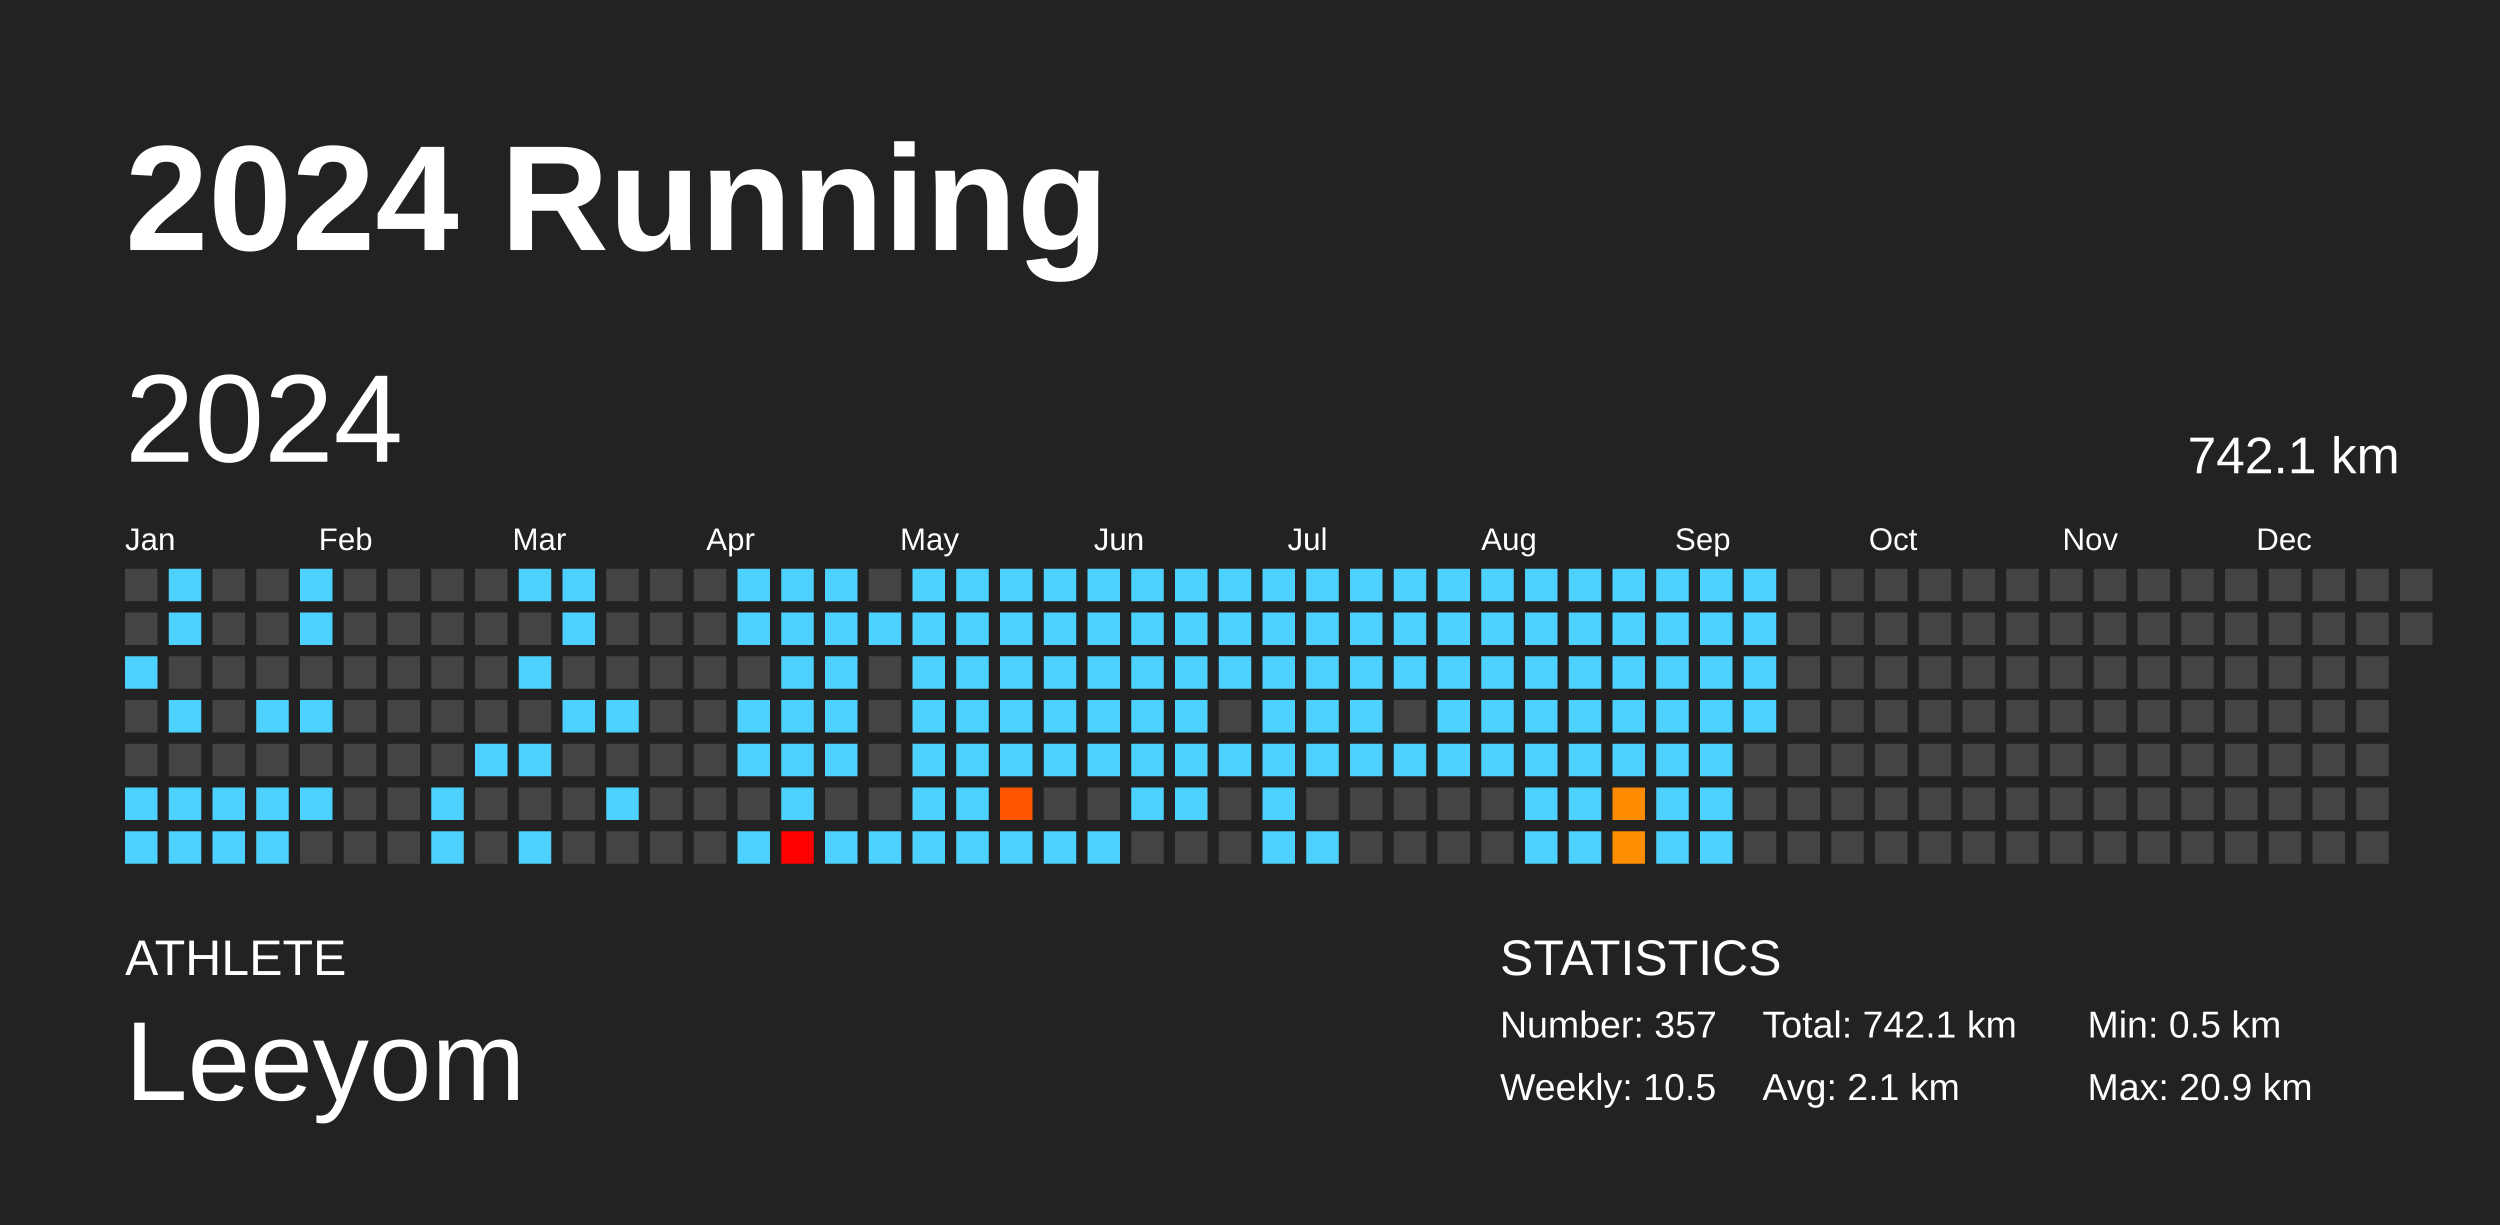
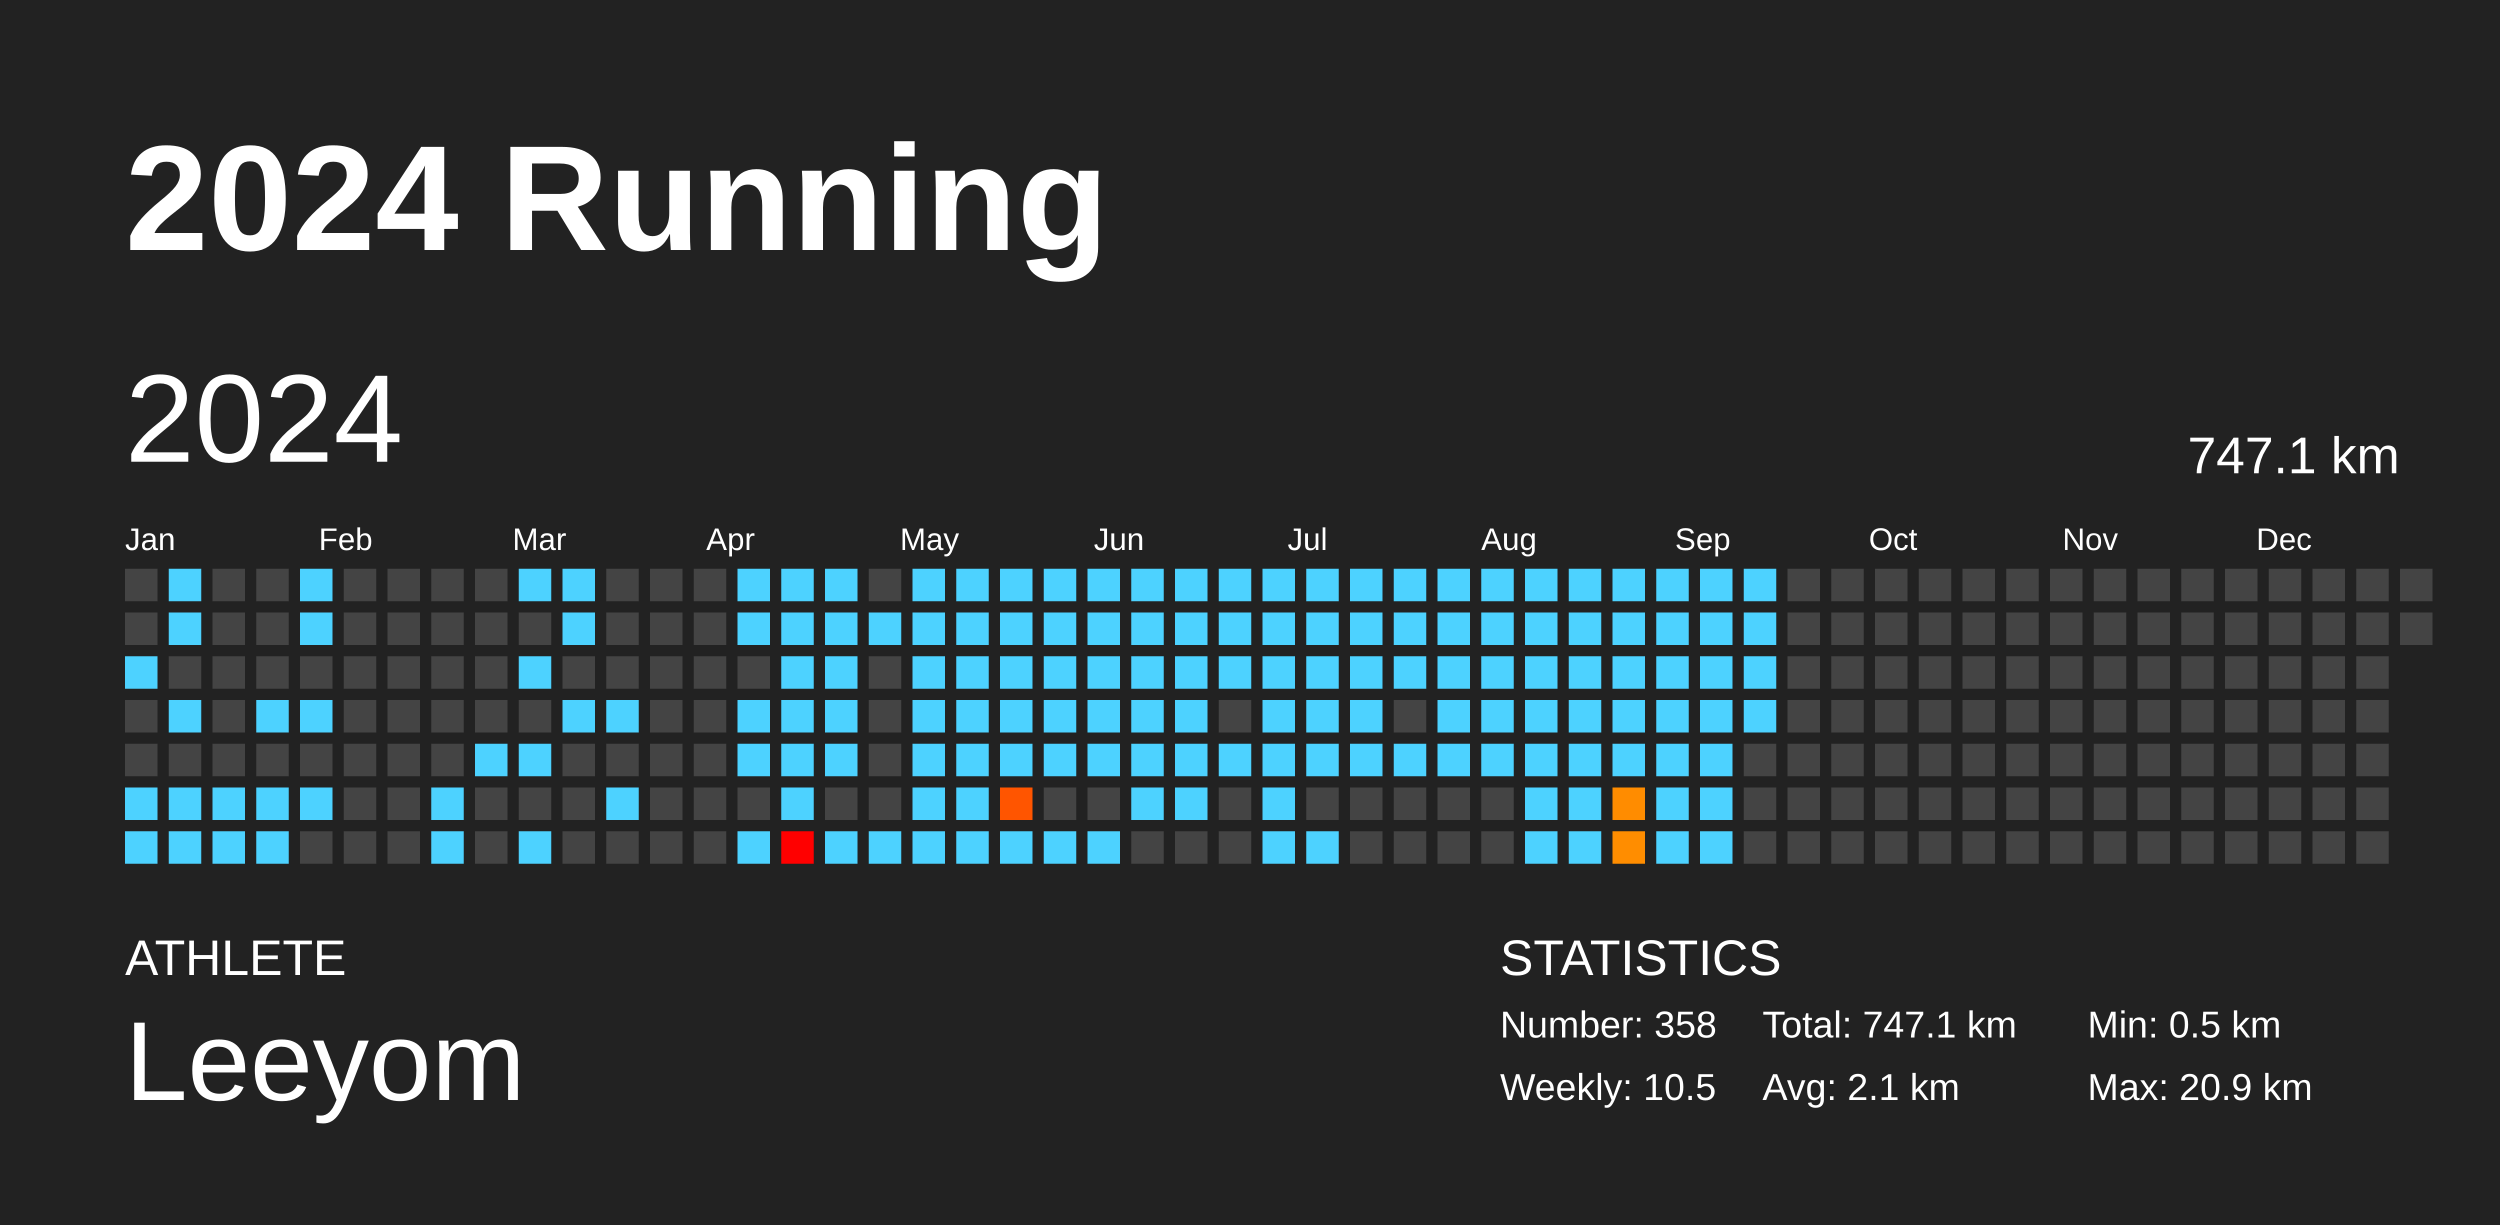
<svg xmlns="http://www.w3.org/2000/svg" baseProfile="full" height="98mm" version="1.1" viewBox="0,0,200,98" width="200mm">
  <defs />
  <rect fill="#222222" height="98" width="200" x="0" y="0" />
  <text fill="#FFFFFF" style="font-size:12px; font-family:Arial; font-weight:bold;" x="10" y="20">2024 Running</text>
  <text fill="#FFFFFF" style="font-size:4px; font-family:Arial" x="10" y="78">ATHLETE</text>
  <text fill="#FFFFFF" style="font-size:9px; font-family:Arial" x="10" y="88">Leeyom</text>
  <text fill="#FFFFFF" style="font-size:4px; font-family:Arial" x="120" y="78">STATISTICS</text>
-   <text fill="#FFFFFF" style="font-size:3px; font-family:Arial" x="120" y="83">Number: 357</text>
+   <text fill="#FFFFFF" style="font-size:3px; font-family:Arial" x="120" y="83">Number: 358</text>
  <text fill="#FFFFFF" style="font-size:3px; font-family:Arial" x="120" y="88">Weekly: 10.5</text>
-   <text fill="#FFFFFF" style="font-size:3px; font-family:Arial" x="141" y="83">Total: 742.1 km</text>
+   <text fill="#FFFFFF" style="font-size:3px; font-family:Arial" x="141" y="83">Total: 747.1 km</text>
  <text fill="#FFFFFF" style="font-size:3px; font-family:Arial" x="141" y="88">Avg: 2.1 km</text>
  <text fill="#FFFFFF" style="font-size:3px; font-family:Arial" x="167" y="83">Min: 0.5 km</text>
  <text fill="#FFFFFF" style="font-size:3px; font-family:Arial" x="167" y="88">Max: 20.9 km</text>
  <text dominant-baseline="hanging" fill="#FFFFFF" style="font-size:10.0px; font-family:Arial;" x="10" y="30">2024</text>
-   <text dominant-baseline="hanging" fill="#FFFFFF" style="font-size:4.125px; font-family:Arial;" x="175" y="35">742.1 km</text>
+   <text dominant-baseline="hanging" fill="#FFFFFF" style="font-size:4.125px; font-family:Arial;" x="175" y="35">747.1 km</text>
  <text fill="#FFFFFF" style="font-size:2.5px; font-family:Arial" x="10.0" y="44">Jan</text>
  <text fill="#FFFFFF" style="font-size:2.5px; font-family:Arial" x="25.5" y="44">Feb</text>
  <text fill="#FFFFFF" style="font-size:2.5px; font-family:Arial" x="41.0" y="44">Mar</text>
  <text fill="#FFFFFF" style="font-size:2.5px; font-family:Arial" x="56.5" y="44">Apr</text>
  <text fill="#FFFFFF" style="font-size:2.5px; font-family:Arial" x="72.0" y="44">May</text>
  <text fill="#FFFFFF" style="font-size:2.5px; font-family:Arial" x="87.5" y="44">Jun</text>
  <text fill="#FFFFFF" style="font-size:2.5px; font-family:Arial" x="103.0" y="44">Jul</text>
  <text fill="#FFFFFF" style="font-size:2.5px; font-family:Arial" x="118.5" y="44">Aug</text>
  <text fill="#FFFFFF" style="font-size:2.5px; font-family:Arial" x="134.0" y="44">Sep</text>
  <text fill="#FFFFFF" style="font-size:2.5px; font-family:Arial" x="149.5" y="44">Oct</text>
  <text fill="#FFFFFF" style="font-size:2.5px; font-family:Arial" x="165.0" y="44">Nov</text>
  <text fill="#FFFFFF" style="font-size:2.5px; font-family:Arial" x="180.5" y="44">Dec</text>
  <rect fill="#444444" height="2.6" width="2.6" x="10.0" y="45.5" />
  <rect fill="#444444" height="2.6" width="2.6" x="10.0" y="49.0" />
  <rect fill="#4dd2ff" height="2.6" width="2.6" x="10.0" y="52.5" />
  <rect fill="#444444" height="2.6" width="2.6" x="10.0" y="56.0" />
  <rect fill="#444444" height="2.6" width="2.6" x="10.0" y="59.5" />
  <rect fill="#4dd2ff" height="2.6" width="2.6" x="10.0" y="63.0" />
  <rect fill="#4dd2ff" height="2.6" width="2.6" x="10.0" y="66.5" />
  <rect fill="#4dd2ff" height="2.6" width="2.6" x="13.5" y="45.5" />
  <rect fill="#4dd2ff" height="2.6" width="2.6" x="13.5" y="49.0" />
  <rect fill="#444444" height="2.6" width="2.6" x="13.5" y="52.5" />
  <rect fill="#4dd2ff" height="2.6" width="2.6" x="13.5" y="56.0" />
  <rect fill="#444444" height="2.6" width="2.6" x="13.5" y="59.5" />
  <rect fill="#4dd2ff" height="2.6" width="2.6" x="13.5" y="63.0" />
  <rect fill="#4dd2ff" height="2.6" width="2.6" x="13.5" y="66.5" />
  <rect fill="#444444" height="2.6" width="2.6" x="17.0" y="45.5" />
  <rect fill="#444444" height="2.6" width="2.6" x="17.0" y="49.0" />
  <rect fill="#444444" height="2.6" width="2.6" x="17.0" y="52.5" />
  <rect fill="#444444" height="2.6" width="2.6" x="17.0" y="56.0" />
  <rect fill="#444444" height="2.6" width="2.6" x="17.0" y="59.5" />
  <rect fill="#4dd2ff" height="2.6" width="2.6" x="17.0" y="63.0" />
  <rect fill="#4dd2ff" height="2.6" width="2.6" x="17.0" y="66.5" />
  <rect fill="#444444" height="2.6" width="2.6" x="20.5" y="45.5" />
  <rect fill="#444444" height="2.6" width="2.6" x="20.5" y="49.0" />
  <rect fill="#444444" height="2.6" width="2.6" x="20.5" y="52.5" />
  <rect fill="#4dd2ff" height="2.6" width="2.6" x="20.5" y="56.0" />
  <rect fill="#444444" height="2.6" width="2.6" x="20.5" y="59.5" />
  <rect fill="#4dd2ff" height="2.6" width="2.6" x="20.5" y="63.0" />
  <rect fill="#4dd2ff" height="2.6" width="2.6" x="20.5" y="66.5" />
  <rect fill="#4dd2ff" height="2.6" width="2.6" x="24.0" y="45.5" />
  <rect fill="#4dd2ff" height="2.6" width="2.6" x="24.0" y="49.0" />
  <rect fill="#444444" height="2.6" width="2.6" x="24.0" y="52.5" />
  <rect fill="#4dd2ff" height="2.6" width="2.6" x="24.0" y="56.0" />
  <rect fill="#444444" height="2.6" width="2.6" x="24.0" y="59.5" />
  <rect fill="#4dd2ff" height="2.6" width="2.6" x="24.0" y="63.0" />
  <rect fill="#444444" height="2.6" width="2.6" x="24.0" y="66.5" />
  <rect fill="#444444" height="2.6" width="2.6" x="27.5" y="45.5" />
  <rect fill="#444444" height="2.6" width="2.6" x="27.5" y="49.0" />
  <rect fill="#444444" height="2.6" width="2.6" x="27.5" y="52.5" />
  <rect fill="#444444" height="2.6" width="2.6" x="27.5" y="56.0" />
  <rect fill="#444444" height="2.6" width="2.6" x="27.5" y="59.5" />
  <rect fill="#444444" height="2.6" width="2.6" x="27.5" y="63.0" />
  <rect fill="#444444" height="2.6" width="2.6" x="27.5" y="66.5" />
  <rect fill="#444444" height="2.6" width="2.6" x="31.0" y="45.5" />
  <rect fill="#444444" height="2.6" width="2.6" x="31.0" y="49.0" />
  <rect fill="#444444" height="2.6" width="2.6" x="31.0" y="52.5" />
  <rect fill="#444444" height="2.6" width="2.6" x="31.0" y="56.0" />
  <rect fill="#444444" height="2.6" width="2.6" x="31.0" y="59.5" />
  <rect fill="#444444" height="2.6" width="2.6" x="31.0" y="63.0" />
  <rect fill="#444444" height="2.6" width="2.6" x="31.0" y="66.5" />
  <rect fill="#444444" height="2.6" width="2.6" x="34.5" y="45.5" />
  <rect fill="#444444" height="2.6" width="2.6" x="34.5" y="49.0" />
  <rect fill="#444444" height="2.6" width="2.6" x="34.5" y="52.5" />
  <rect fill="#444444" height="2.6" width="2.6" x="34.5" y="56.0" />
  <rect fill="#444444" height="2.6" width="2.6" x="34.5" y="59.5" />
  <rect fill="#4dd2ff" height="2.6" width="2.6" x="34.5" y="63.0" />
  <rect fill="#4dd2ff" height="2.6" width="2.6" x="34.5" y="66.5" />
  <rect fill="#444444" height="2.6" width="2.6" x="38.0" y="45.5" />
  <rect fill="#444444" height="2.6" width="2.6" x="38.0" y="49.0" />
  <rect fill="#444444" height="2.6" width="2.6" x="38.0" y="52.5" />
  <rect fill="#444444" height="2.6" width="2.6" x="38.0" y="56.0" />
  <rect fill="#4dd2ff" height="2.6" width="2.6" x="38.0" y="59.5" />
  <rect fill="#444444" height="2.6" width="2.6" x="38.0" y="63.0" />
  <rect fill="#444444" height="2.6" width="2.6" x="38.0" y="66.5" />
  <rect fill="#4dd2ff" height="2.6" width="2.6" x="41.5" y="45.5" />
  <rect fill="#444444" height="2.6" width="2.6" x="41.5" y="49.0" />
  <rect fill="#4dd2ff" height="2.6" width="2.6" x="41.5" y="52.5" />
  <rect fill="#444444" height="2.6" width="2.6" x="41.5" y="56.0" />
  <rect fill="#4dd2ff" height="2.6" width="2.6" x="41.5" y="59.5" />
  <rect fill="#444444" height="2.6" width="2.6" x="41.5" y="63.0" />
  <rect fill="#4dd2ff" height="2.6" width="2.6" x="41.5" y="66.5" />
  <rect fill="#4dd2ff" height="2.6" width="2.6" x="45.0" y="45.5" />
  <rect fill="#4dd2ff" height="2.6" width="2.6" x="45.0" y="49.0" />
  <rect fill="#444444" height="2.6" width="2.6" x="45.0" y="52.5" />
  <rect fill="#4dd2ff" height="2.6" width="2.6" x="45.0" y="56.0" />
  <rect fill="#444444" height="2.6" width="2.6" x="45.0" y="59.5" />
  <rect fill="#444444" height="2.6" width="2.6" x="45.0" y="63.0" />
  <rect fill="#444444" height="2.6" width="2.6" x="45.0" y="66.5" />
  <rect fill="#444444" height="2.6" width="2.6" x="48.5" y="45.5" />
  <rect fill="#444444" height="2.6" width="2.6" x="48.5" y="49.0" />
  <rect fill="#444444" height="2.6" width="2.6" x="48.5" y="52.5" />
  <rect fill="#4dd2ff" height="2.6" width="2.6" x="48.5" y="56.0" />
  <rect fill="#444444" height="2.6" width="2.6" x="48.5" y="59.5" />
  <rect fill="#4dd2ff" height="2.6" width="2.6" x="48.5" y="63.0" />
  <rect fill="#444444" height="2.6" width="2.6" x="48.5" y="66.5" />
  <rect fill="#444444" height="2.6" width="2.6" x="52.0" y="45.5" />
  <rect fill="#444444" height="2.6" width="2.6" x="52.0" y="49.0" />
  <rect fill="#444444" height="2.6" width="2.6" x="52.0" y="52.5" />
  <rect fill="#444444" height="2.6" width="2.6" x="52.0" y="56.0" />
  <rect fill="#444444" height="2.6" width="2.6" x="52.0" y="59.5" />
  <rect fill="#444444" height="2.6" width="2.6" x="52.0" y="63.0" />
  <rect fill="#444444" height="2.6" width="2.6" x="52.0" y="66.5" />
  <rect fill="#444444" height="2.6" width="2.6" x="55.5" y="45.5" />
  <rect fill="#444444" height="2.6" width="2.6" x="55.5" y="49.0" />
  <rect fill="#444444" height="2.6" width="2.6" x="55.5" y="52.5" />
  <rect fill="#444444" height="2.6" width="2.6" x="55.5" y="56.0" />
  <rect fill="#444444" height="2.6" width="2.6" x="55.5" y="59.5" />
  <rect fill="#444444" height="2.6" width="2.6" x="55.5" y="63.0" />
  <rect fill="#444444" height="2.6" width="2.6" x="55.5" y="66.5" />
  <rect fill="#4dd2ff" height="2.6" width="2.6" x="59.0" y="45.5" />
  <rect fill="#4dd2ff" height="2.6" width="2.6" x="59.0" y="49.0" />
  <rect fill="#444444" height="2.6" width="2.6" x="59.0" y="52.5" />
  <rect fill="#4dd2ff" height="2.6" width="2.6" x="59.0" y="56.0" />
  <rect fill="#4dd2ff" height="2.6" width="2.6" x="59.0" y="59.5" />
  <rect fill="#444444" height="2.6" width="2.6" x="59.0" y="63.0" />
  <rect fill="#4dd2ff" height="2.6" width="2.6" x="59.0" y="66.5" />
  <rect fill="#4dd2ff" height="2.6" width="2.6" x="62.5" y="45.5" />
  <rect fill="#4dd2ff" height="2.6" width="2.6" x="62.5" y="49.0" />
  <rect fill="#4dd2ff" height="2.6" width="2.6" x="62.5" y="52.5" />
  <rect fill="#4dd2ff" height="2.6" width="2.6" x="62.5" y="56.0" />
  <rect fill="#4dd2ff" height="2.6" width="2.6" x="62.5" y="59.5" />
  <rect fill="#4dd2ff" height="2.6" width="2.6" x="62.5" y="63.0" />
  <rect fill="red" height="2.6" width="2.6" x="62.5" y="66.5" />
  <rect fill="#4dd2ff" height="2.6" width="2.6" x="66.0" y="45.5" />
  <rect fill="#4dd2ff" height="2.6" width="2.6" x="66.0" y="49.0" />
  <rect fill="#4dd2ff" height="2.6" width="2.6" x="66.0" y="52.5" />
  <rect fill="#4dd2ff" height="2.6" width="2.6" x="66.0" y="56.0" />
  <rect fill="#4dd2ff" height="2.6" width="2.6" x="66.0" y="59.5" />
  <rect fill="#444444" height="2.6" width="2.6" x="66.0" y="63.0" />
  <rect fill="#4dd2ff" height="2.6" width="2.6" x="66.0" y="66.5" />
  <rect fill="#444444" height="2.6" width="2.6" x="69.5" y="45.5" />
  <rect fill="#4dd2ff" height="2.6" width="2.6" x="69.5" y="49.0" />
  <rect fill="#444444" height="2.6" width="2.6" x="69.5" y="52.5" />
  <rect fill="#444444" height="2.6" width="2.6" x="69.5" y="56.0" />
  <rect fill="#444444" height="2.6" width="2.6" x="69.5" y="59.5" />
  <rect fill="#444444" height="2.6" width="2.6" x="69.5" y="63.0" />
  <rect fill="#4dd2ff" height="2.6" width="2.6" x="69.5" y="66.5" />
  <rect fill="#4dd2ff" height="2.6" width="2.6" x="73.0" y="45.5" />
  <rect fill="#4dd2ff" height="2.6" width="2.6" x="73.0" y="49.0" />
  <rect fill="#4dd2ff" height="2.6" width="2.6" x="73.0" y="52.5" />
  <rect fill="#4dd2ff" height="2.6" width="2.6" x="73.0" y="56.0" />
  <rect fill="#4dd2ff" height="2.6" width="2.6" x="73.0" y="59.5" />
  <rect fill="#4dd2ff" height="2.6" width="2.6" x="73.0" y="63.0" />
  <rect fill="#4dd2ff" height="2.6" width="2.6" x="73.0" y="66.5" />
  <rect fill="#4dd2ff" height="2.6" width="2.6" x="76.5" y="45.5" />
  <rect fill="#4dd2ff" height="2.6" width="2.6" x="76.5" y="49.0" />
  <rect fill="#4dd2ff" height="2.6" width="2.6" x="76.5" y="52.5" />
  <rect fill="#4dd2ff" height="2.6" width="2.6" x="76.5" y="56.0" />
  <rect fill="#4dd2ff" height="2.6" width="2.6" x="76.5" y="59.5" />
  <rect fill="#4dd2ff" height="2.6" width="2.6" x="76.5" y="63.0" />
  <rect fill="#4dd2ff" height="2.6" width="2.6" x="76.5" y="66.5" />
  <rect fill="#4dd2ff" height="2.6" width="2.6" x="80.0" y="45.5" />
  <rect fill="#4dd2ff" height="2.6" width="2.6" x="80.0" y="49.0" />
  <rect fill="#4dd2ff" height="2.6" width="2.6" x="80.0" y="52.5" />
  <rect fill="#4dd2ff" height="2.6" width="2.6" x="80.0" y="56.0" />
  <rect fill="#4dd2ff" height="2.6" width="2.6" x="80.0" y="59.5" />
  <rect fill="#ff5500" height="2.6" width="2.6" x="80.0" y="63.0" />
  <rect fill="#4dd2ff" height="2.6" width="2.6" x="80.0" y="66.5" />
  <rect fill="#4dd2ff" height="2.6" width="2.6" x="83.5" y="45.5" />
  <rect fill="#4dd2ff" height="2.6" width="2.6" x="83.5" y="49.0" />
  <rect fill="#4dd2ff" height="2.6" width="2.6" x="83.5" y="52.5" />
  <rect fill="#4dd2ff" height="2.6" width="2.6" x="83.5" y="56.0" />
  <rect fill="#4dd2ff" height="2.6" width="2.6" x="83.5" y="59.5" />
  <rect fill="#444444" height="2.6" width="2.6" x="83.5" y="63.0" />
  <rect fill="#4dd2ff" height="2.6" width="2.6" x="83.5" y="66.5" />
  <rect fill="#4dd2ff" height="2.6" width="2.6" x="87.0" y="45.5" />
  <rect fill="#4dd2ff" height="2.6" width="2.6" x="87.0" y="49.0" />
  <rect fill="#4dd2ff" height="2.6" width="2.6" x="87.0" y="52.5" />
  <rect fill="#4dd2ff" height="2.6" width="2.6" x="87.0" y="56.0" />
  <rect fill="#4dd2ff" height="2.6" width="2.6" x="87.0" y="59.5" />
  <rect fill="#444444" height="2.6" width="2.6" x="87.0" y="63.0" />
  <rect fill="#4dd2ff" height="2.6" width="2.6" x="87.0" y="66.5" />
  <rect fill="#4dd2ff" height="2.6" width="2.6" x="90.5" y="45.5" />
  <rect fill="#4dd2ff" height="2.6" width="2.6" x="90.5" y="49.0" />
  <rect fill="#4dd2ff" height="2.6" width="2.6" x="90.5" y="52.5" />
  <rect fill="#4dd2ff" height="2.6" width="2.6" x="90.5" y="56.0" />
  <rect fill="#4dd2ff" height="2.6" width="2.6" x="90.5" y="59.5" />
  <rect fill="#4dd2ff" height="2.6" width="2.6" x="90.5" y="63.0" />
  <rect fill="#444444" height="2.6" width="2.6" x="90.5" y="66.5" />
  <rect fill="#4dd2ff" height="2.6" width="2.6" x="94.0" y="45.5" />
  <rect fill="#4dd2ff" height="2.6" width="2.6" x="94.0" y="49.0" />
  <rect fill="#4dd2ff" height="2.6" width="2.6" x="94.0" y="52.5" />
  <rect fill="#4dd2ff" height="2.6" width="2.6" x="94.0" y="56.0" />
  <rect fill="#4dd2ff" height="2.6" width="2.6" x="94.0" y="59.5" />
  <rect fill="#4dd2ff" height="2.6" width="2.6" x="94.0" y="63.0" />
  <rect fill="#444444" height="2.6" width="2.6" x="94.0" y="66.5" />
  <rect fill="#4dd2ff" height="2.6" width="2.6" x="97.5" y="45.5" />
  <rect fill="#4dd2ff" height="2.6" width="2.6" x="97.5" y="49.0" />
  <rect fill="#4dd2ff" height="2.6" width="2.6" x="97.5" y="52.5" />
  <rect fill="#444444" height="2.6" width="2.6" x="97.5" y="56.0" />
  <rect fill="#4dd2ff" height="2.6" width="2.6" x="97.5" y="59.5" />
  <rect fill="#444444" height="2.6" width="2.6" x="97.5" y="63.0" />
  <rect fill="#444444" height="2.6" width="2.6" x="97.5" y="66.5" />
  <rect fill="#4dd2ff" height="2.6" width="2.6" x="101.0" y="45.5" />
  <rect fill="#4dd2ff" height="2.6" width="2.6" x="101.0" y="49.0" />
  <rect fill="#4dd2ff" height="2.6" width="2.6" x="101.0" y="52.5" />
  <rect fill="#4dd2ff" height="2.6" width="2.6" x="101.0" y="56.0" />
  <rect fill="#4dd2ff" height="2.6" width="2.6" x="101.0" y="59.5" />
  <rect fill="#4dd2ff" height="2.6" width="2.6" x="101.0" y="63.0" />
  <rect fill="#4dd2ff" height="2.6" width="2.6" x="101.0" y="66.5" />
  <rect fill="#4dd2ff" height="2.6" width="2.6" x="104.5" y="45.5" />
  <rect fill="#4dd2ff" height="2.6" width="2.6" x="104.5" y="49.0" />
  <rect fill="#4dd2ff" height="2.6" width="2.6" x="104.5" y="52.5" />
  <rect fill="#4dd2ff" height="2.6" width="2.6" x="104.5" y="56.0" />
  <rect fill="#4dd2ff" height="2.6" width="2.6" x="104.5" y="59.5" />
  <rect fill="#444444" height="2.6" width="2.6" x="104.5" y="63.0" />
  <rect fill="#4dd2ff" height="2.6" width="2.6" x="104.5" y="66.5" />
  <rect fill="#4dd2ff" height="2.6" width="2.6" x="108.0" y="45.5" />
  <rect fill="#4dd2ff" height="2.6" width="2.6" x="108.0" y="49.0" />
  <rect fill="#4dd2ff" height="2.6" width="2.6" x="108.0" y="52.5" />
  <rect fill="#4dd2ff" height="2.6" width="2.6" x="108.0" y="56.0" />
  <rect fill="#4dd2ff" height="2.6" width="2.6" x="108.0" y="59.5" />
  <rect fill="#444444" height="2.6" width="2.6" x="108.0" y="63.0" />
  <rect fill="#444444" height="2.6" width="2.6" x="108.0" y="66.5" />
  <rect fill="#4dd2ff" height="2.6" width="2.6" x="111.5" y="45.5" />
  <rect fill="#4dd2ff" height="2.6" width="2.6" x="111.5" y="49.0" />
  <rect fill="#4dd2ff" height="2.6" width="2.6" x="111.5" y="52.5" />
  <rect fill="#444444" height="2.6" width="2.6" x="111.5" y="56.0" />
  <rect fill="#4dd2ff" height="2.6" width="2.6" x="111.5" y="59.5" />
  <rect fill="#444444" height="2.6" width="2.6" x="111.5" y="63.0" />
  <rect fill="#444444" height="2.6" width="2.6" x="111.5" y="66.5" />
  <rect fill="#4dd2ff" height="2.6" width="2.6" x="115.0" y="45.5" />
  <rect fill="#4dd2ff" height="2.6" width="2.6" x="115.0" y="49.0" />
  <rect fill="#4dd2ff" height="2.6" width="2.6" x="115.0" y="52.5" />
  <rect fill="#4dd2ff" height="2.6" width="2.6" x="115.0" y="56.0" />
  <rect fill="#4dd2ff" height="2.6" width="2.6" x="115.0" y="59.5" />
  <rect fill="#444444" height="2.6" width="2.6" x="115.0" y="63.0" />
  <rect fill="#444444" height="2.6" width="2.6" x="115.0" y="66.5" />
  <rect fill="#4dd2ff" height="2.6" width="2.6" x="118.5" y="45.5" />
  <rect fill="#4dd2ff" height="2.6" width="2.6" x="118.5" y="49.0" />
  <rect fill="#4dd2ff" height="2.6" width="2.6" x="118.5" y="52.5" />
  <rect fill="#4dd2ff" height="2.6" width="2.6" x="118.5" y="56.0" />
  <rect fill="#4dd2ff" height="2.6" width="2.6" x="118.5" y="59.5" />
  <rect fill="#444444" height="2.6" width="2.6" x="118.5" y="63.0" />
  <rect fill="#444444" height="2.6" width="2.6" x="118.5" y="66.5" />
  <rect fill="#4dd2ff" height="2.6" width="2.6" x="122.0" y="45.5" />
  <rect fill="#4dd2ff" height="2.6" width="2.6" x="122.0" y="49.0" />
  <rect fill="#4dd2ff" height="2.6" width="2.6" x="122.0" y="52.5" />
  <rect fill="#4dd2ff" height="2.6" width="2.6" x="122.0" y="56.0" />
  <rect fill="#4dd2ff" height="2.6" width="2.6" x="122.0" y="59.5" />
  <rect fill="#4dd2ff" height="2.6" width="2.6" x="122.0" y="63.0" />
  <rect fill="#4dd2ff" height="2.6" width="2.6" x="122.0" y="66.5" />
  <rect fill="#4dd2ff" height="2.6" width="2.6" x="125.5" y="45.5" />
  <rect fill="#4dd2ff" height="2.6" width="2.6" x="125.5" y="49.0" />
  <rect fill="#4dd2ff" height="2.6" width="2.6" x="125.5" y="52.5" />
  <rect fill="#4dd2ff" height="2.6" width="2.6" x="125.5" y="56.0" />
  <rect fill="#4dd2ff" height="2.6" width="2.6" x="125.5" y="59.5" />
  <rect fill="#4dd2ff" height="2.6" width="2.6" x="125.5" y="63.0" />
  <rect fill="#4dd2ff" height="2.6" width="2.6" x="125.5" y="66.5" />
  <rect fill="#4dd2ff" height="2.6" width="2.6" x="129.0" y="45.5" />
  <rect fill="#4dd2ff" height="2.6" width="2.6" x="129.0" y="49.0" />
  <rect fill="#4dd2ff" height="2.6" width="2.6" x="129.0" y="52.5" />
  <rect fill="#4dd2ff" height="2.6" width="2.6" x="129.0" y="56.0" />
  <rect fill="#4dd2ff" height="2.6" width="2.6" x="129.0" y="59.5" />
  <rect fill="#ff8c00" height="2.6" width="2.6" x="129.0" y="63.0" />
  <rect fill="#ff8d00" height="2.6" width="2.6" x="129.0" y="66.5" />
  <rect fill="#4dd2ff" height="2.6" width="2.6" x="132.5" y="45.5" />
  <rect fill="#4dd2ff" height="2.6" width="2.6" x="132.5" y="49.0" />
  <rect fill="#4dd2ff" height="2.6" width="2.6" x="132.5" y="52.5" />
  <rect fill="#4dd2ff" height="2.6" width="2.6" x="132.5" y="56.0" />
  <rect fill="#4dd2ff" height="2.6" width="2.6" x="132.5" y="59.5" />
  <rect fill="#4dd2ff" height="2.6" width="2.6" x="132.5" y="63.0" />
  <rect fill="#4dd2ff" height="2.6" width="2.6" x="132.5" y="66.5" />
  <rect fill="#4dd2ff" height="2.6" width="2.6" x="136.0" y="45.5" />
  <rect fill="#4dd2ff" height="2.6" width="2.6" x="136.0" y="49.0" />
  <rect fill="#4dd2ff" height="2.6" width="2.6" x="136.0" y="52.5" />
  <rect fill="#4dd2ff" height="2.6" width="2.6" x="136.0" y="56.0" />
  <rect fill="#4dd2ff" height="2.6" width="2.6" x="136.0" y="59.5" />
  <rect fill="#4dd2ff" height="2.6" width="2.6" x="136.0" y="63.0" />
  <rect fill="#4dd2ff" height="2.6" width="2.6" x="136.0" y="66.5" />
  <rect fill="#4dd2ff" height="2.6" width="2.6" x="139.5" y="45.5" />
  <rect fill="#4dd2ff" height="2.6" width="2.6" x="139.5" y="49.0" />
  <rect fill="#4dd2ff" height="2.6" width="2.6" x="139.5" y="52.5" />
  <rect fill="#4dd2ff" height="2.6" width="2.6" x="139.5" y="56.0" />
  <rect fill="#444444" height="2.6" width="2.6" x="139.5" y="59.5" />
  <rect fill="#444444" height="2.6" width="2.6" x="139.5" y="63.0" />
  <rect fill="#444444" height="2.6" width="2.6" x="139.5" y="66.5" />
  <rect fill="#444444" height="2.6" width="2.6" x="143.0" y="45.5" />
  <rect fill="#444444" height="2.6" width="2.6" x="143.0" y="49.0" />
  <rect fill="#444444" height="2.6" width="2.6" x="143.0" y="52.5" />
  <rect fill="#444444" height="2.6" width="2.6" x="143.0" y="56.0" />
  <rect fill="#444444" height="2.6" width="2.6" x="143.0" y="59.5" />
  <rect fill="#444444" height="2.6" width="2.6" x="143.0" y="63.0" />
  <rect fill="#444444" height="2.6" width="2.6" x="143.0" y="66.5" />
  <rect fill="#444444" height="2.6" width="2.6" x="146.5" y="45.5" />
  <rect fill="#444444" height="2.6" width="2.6" x="146.5" y="49.0" />
  <rect fill="#444444" height="2.6" width="2.6" x="146.5" y="52.5" />
  <rect fill="#444444" height="2.6" width="2.6" x="146.5" y="56.0" />
  <rect fill="#444444" height="2.6" width="2.6" x="146.5" y="59.5" />
  <rect fill="#444444" height="2.6" width="2.6" x="146.5" y="63.0" />
  <rect fill="#444444" height="2.6" width="2.6" x="146.5" y="66.5" />
  <rect fill="#444444" height="2.6" width="2.6" x="150.0" y="45.5" />
  <rect fill="#444444" height="2.6" width="2.6" x="150.0" y="49.0" />
  <rect fill="#444444" height="2.6" width="2.6" x="150.0" y="52.5" />
  <rect fill="#444444" height="2.6" width="2.6" x="150.0" y="56.0" />
  <rect fill="#444444" height="2.6" width="2.6" x="150.0" y="59.5" />
  <rect fill="#444444" height="2.6" width="2.6" x="150.0" y="63.0" />
  <rect fill="#444444" height="2.6" width="2.6" x="150.0" y="66.5" />
  <rect fill="#444444" height="2.6" width="2.6" x="153.5" y="45.5" />
  <rect fill="#444444" height="2.6" width="2.6" x="153.5" y="49.0" />
  <rect fill="#444444" height="2.6" width="2.6" x="153.5" y="52.5" />
  <rect fill="#444444" height="2.6" width="2.6" x="153.5" y="56.0" />
  <rect fill="#444444" height="2.6" width="2.6" x="153.5" y="59.5" />
  <rect fill="#444444" height="2.6" width="2.6" x="153.5" y="63.0" />
  <rect fill="#444444" height="2.6" width="2.6" x="153.5" y="66.5" />
  <rect fill="#444444" height="2.6" width="2.6" x="157.0" y="45.5" />
  <rect fill="#444444" height="2.6" width="2.6" x="157.0" y="49.0" />
  <rect fill="#444444" height="2.6" width="2.6" x="157.0" y="52.5" />
  <rect fill="#444444" height="2.6" width="2.6" x="157.0" y="56.0" />
  <rect fill="#444444" height="2.6" width="2.6" x="157.0" y="59.5" />
  <rect fill="#444444" height="2.6" width="2.6" x="157.0" y="63.0" />
  <rect fill="#444444" height="2.6" width="2.6" x="157.0" y="66.5" />
  <rect fill="#444444" height="2.6" width="2.6" x="160.5" y="45.5" />
  <rect fill="#444444" height="2.6" width="2.6" x="160.5" y="49.0" />
  <rect fill="#444444" height="2.6" width="2.6" x="160.5" y="52.5" />
  <rect fill="#444444" height="2.6" width="2.6" x="160.5" y="56.0" />
  <rect fill="#444444" height="2.6" width="2.6" x="160.5" y="59.5" />
  <rect fill="#444444" height="2.6" width="2.6" x="160.5" y="63.0" />
  <rect fill="#444444" height="2.6" width="2.6" x="160.5" y="66.5" />
  <rect fill="#444444" height="2.6" width="2.6" x="164.0" y="45.5" />
  <rect fill="#444444" height="2.6" width="2.6" x="164.0" y="49.0" />
  <rect fill="#444444" height="2.6" width="2.6" x="164.0" y="52.5" />
  <rect fill="#444444" height="2.6" width="2.6" x="164.0" y="56.0" />
  <rect fill="#444444" height="2.6" width="2.6" x="164.0" y="59.5" />
  <rect fill="#444444" height="2.6" width="2.6" x="164.0" y="63.0" />
  <rect fill="#444444" height="2.6" width="2.6" x="164.0" y="66.5" />
  <rect fill="#444444" height="2.6" width="2.6" x="167.5" y="45.5" />
  <rect fill="#444444" height="2.6" width="2.6" x="167.5" y="49.0" />
  <rect fill="#444444" height="2.6" width="2.6" x="167.5" y="52.5" />
  <rect fill="#444444" height="2.6" width="2.6" x="167.5" y="56.0" />
  <rect fill="#444444" height="2.6" width="2.6" x="167.5" y="59.5" />
  <rect fill="#444444" height="2.6" width="2.6" x="167.5" y="63.0" />
  <rect fill="#444444" height="2.6" width="2.6" x="167.5" y="66.5" />
  <rect fill="#444444" height="2.6" width="2.6" x="171.0" y="45.5" />
  <rect fill="#444444" height="2.6" width="2.6" x="171.0" y="49.0" />
  <rect fill="#444444" height="2.6" width="2.6" x="171.0" y="52.5" />
  <rect fill="#444444" height="2.6" width="2.6" x="171.0" y="56.0" />
  <rect fill="#444444" height="2.6" width="2.6" x="171.0" y="59.5" />
  <rect fill="#444444" height="2.6" width="2.6" x="171.0" y="63.0" />
  <rect fill="#444444" height="2.6" width="2.6" x="171.0" y="66.5" />
  <rect fill="#444444" height="2.6" width="2.6" x="174.5" y="45.5" />
  <rect fill="#444444" height="2.6" width="2.6" x="174.5" y="49.0" />
  <rect fill="#444444" height="2.6" width="2.6" x="174.5" y="52.5" />
  <rect fill="#444444" height="2.6" width="2.6" x="174.5" y="56.0" />
  <rect fill="#444444" height="2.6" width="2.6" x="174.5" y="59.5" />
  <rect fill="#444444" height="2.6" width="2.6" x="174.5" y="63.0" />
  <rect fill="#444444" height="2.6" width="2.6" x="174.5" y="66.5" />
  <rect fill="#444444" height="2.6" width="2.6" x="178.0" y="45.5" />
  <rect fill="#444444" height="2.6" width="2.6" x="178.0" y="49.0" />
  <rect fill="#444444" height="2.6" width="2.6" x="178.0" y="52.5" />
  <rect fill="#444444" height="2.6" width="2.6" x="178.0" y="56.0" />
  <rect fill="#444444" height="2.6" width="2.6" x="178.0" y="59.5" />
  <rect fill="#444444" height="2.6" width="2.6" x="178.0" y="63.0" />
  <rect fill="#444444" height="2.6" width="2.6" x="178.0" y="66.5" />
  <rect fill="#444444" height="2.6" width="2.6" x="181.5" y="45.5" />
  <rect fill="#444444" height="2.6" width="2.6" x="181.5" y="49.0" />
  <rect fill="#444444" height="2.6" width="2.6" x="181.5" y="52.5" />
  <rect fill="#444444" height="2.6" width="2.6" x="181.5" y="56.0" />
  <rect fill="#444444" height="2.6" width="2.6" x="181.5" y="59.5" />
  <rect fill="#444444" height="2.6" width="2.6" x="181.5" y="63.0" />
  <rect fill="#444444" height="2.6" width="2.6" x="181.5" y="66.5" />
  <rect fill="#444444" height="2.6" width="2.6" x="185.0" y="45.5" />
  <rect fill="#444444" height="2.6" width="2.6" x="185.0" y="49.0" />
  <rect fill="#444444" height="2.6" width="2.6" x="185.0" y="52.5" />
  <rect fill="#444444" height="2.6" width="2.6" x="185.0" y="56.0" />
  <rect fill="#444444" height="2.6" width="2.6" x="185.0" y="59.5" />
  <rect fill="#444444" height="2.6" width="2.6" x="185.0" y="63.0" />
  <rect fill="#444444" height="2.6" width="2.6" x="185.0" y="66.5" />
  <rect fill="#444444" height="2.6" width="2.6" x="188.5" y="45.5" />
  <rect fill="#444444" height="2.6" width="2.6" x="188.5" y="49.0" />
  <rect fill="#444444" height="2.6" width="2.6" x="188.5" y="52.5" />
  <rect fill="#444444" height="2.6" width="2.6" x="188.5" y="56.0" />
  <rect fill="#444444" height="2.6" width="2.6" x="188.5" y="59.5" />
  <rect fill="#444444" height="2.6" width="2.6" x="188.5" y="63.0" />
  <rect fill="#444444" height="2.6" width="2.6" x="188.5" y="66.5" />
  <rect fill="#444444" height="2.6" width="2.6" x="192.0" y="45.5" />
  <rect fill="#444444" height="2.6" width="2.6" x="192.0" y="49.0" />
</svg>
